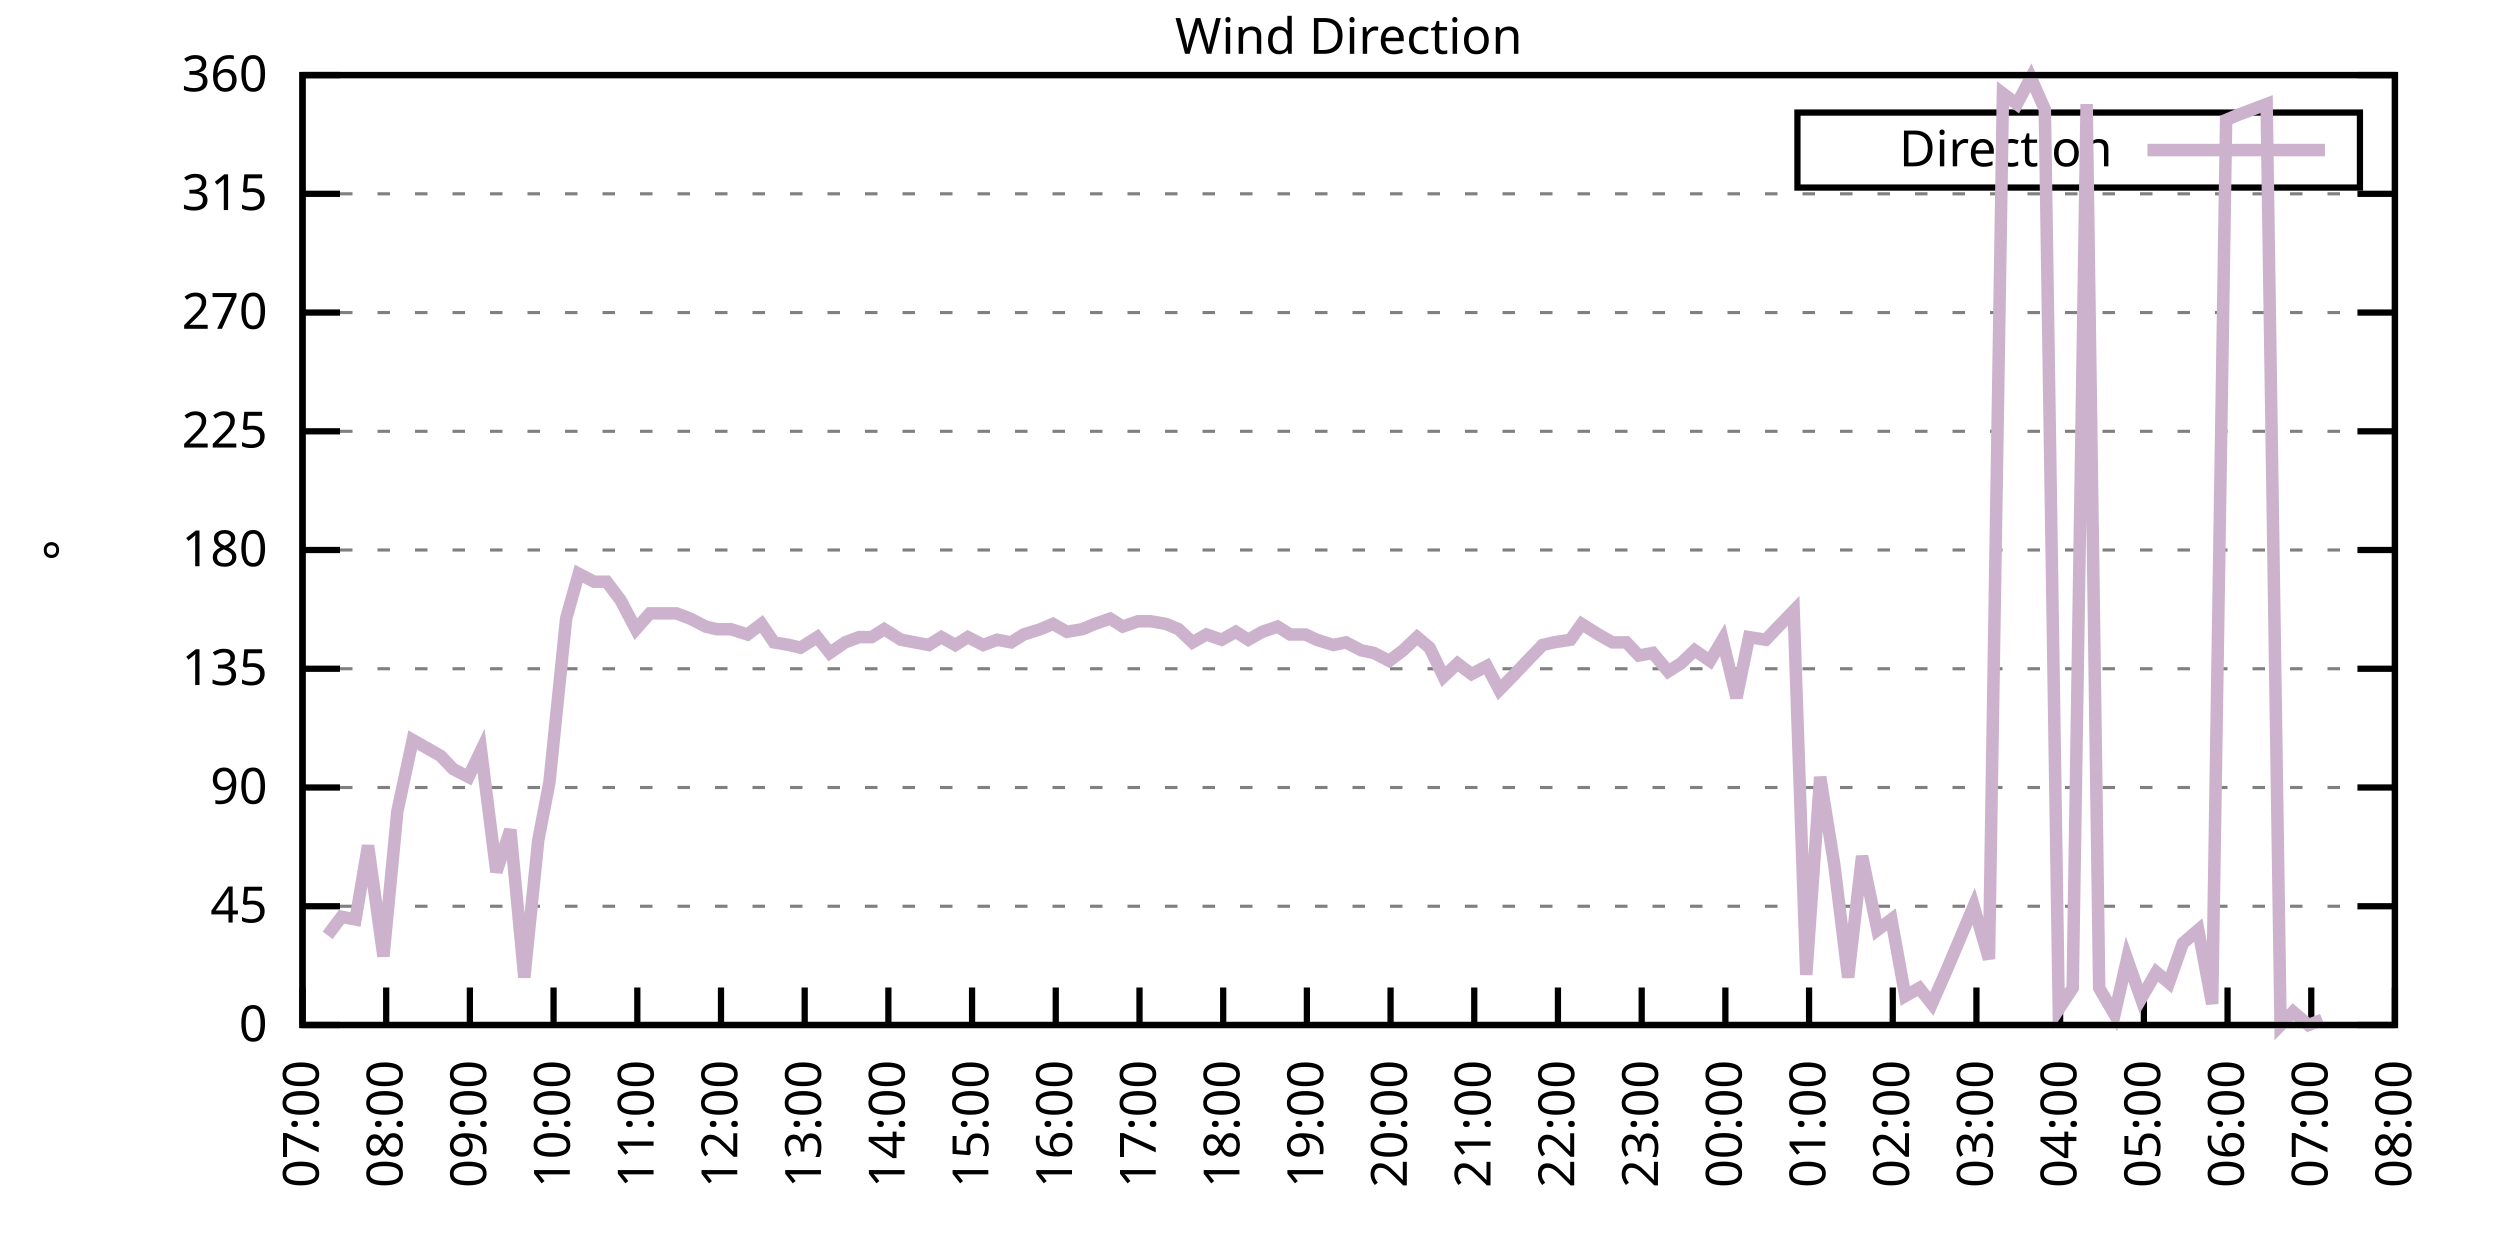
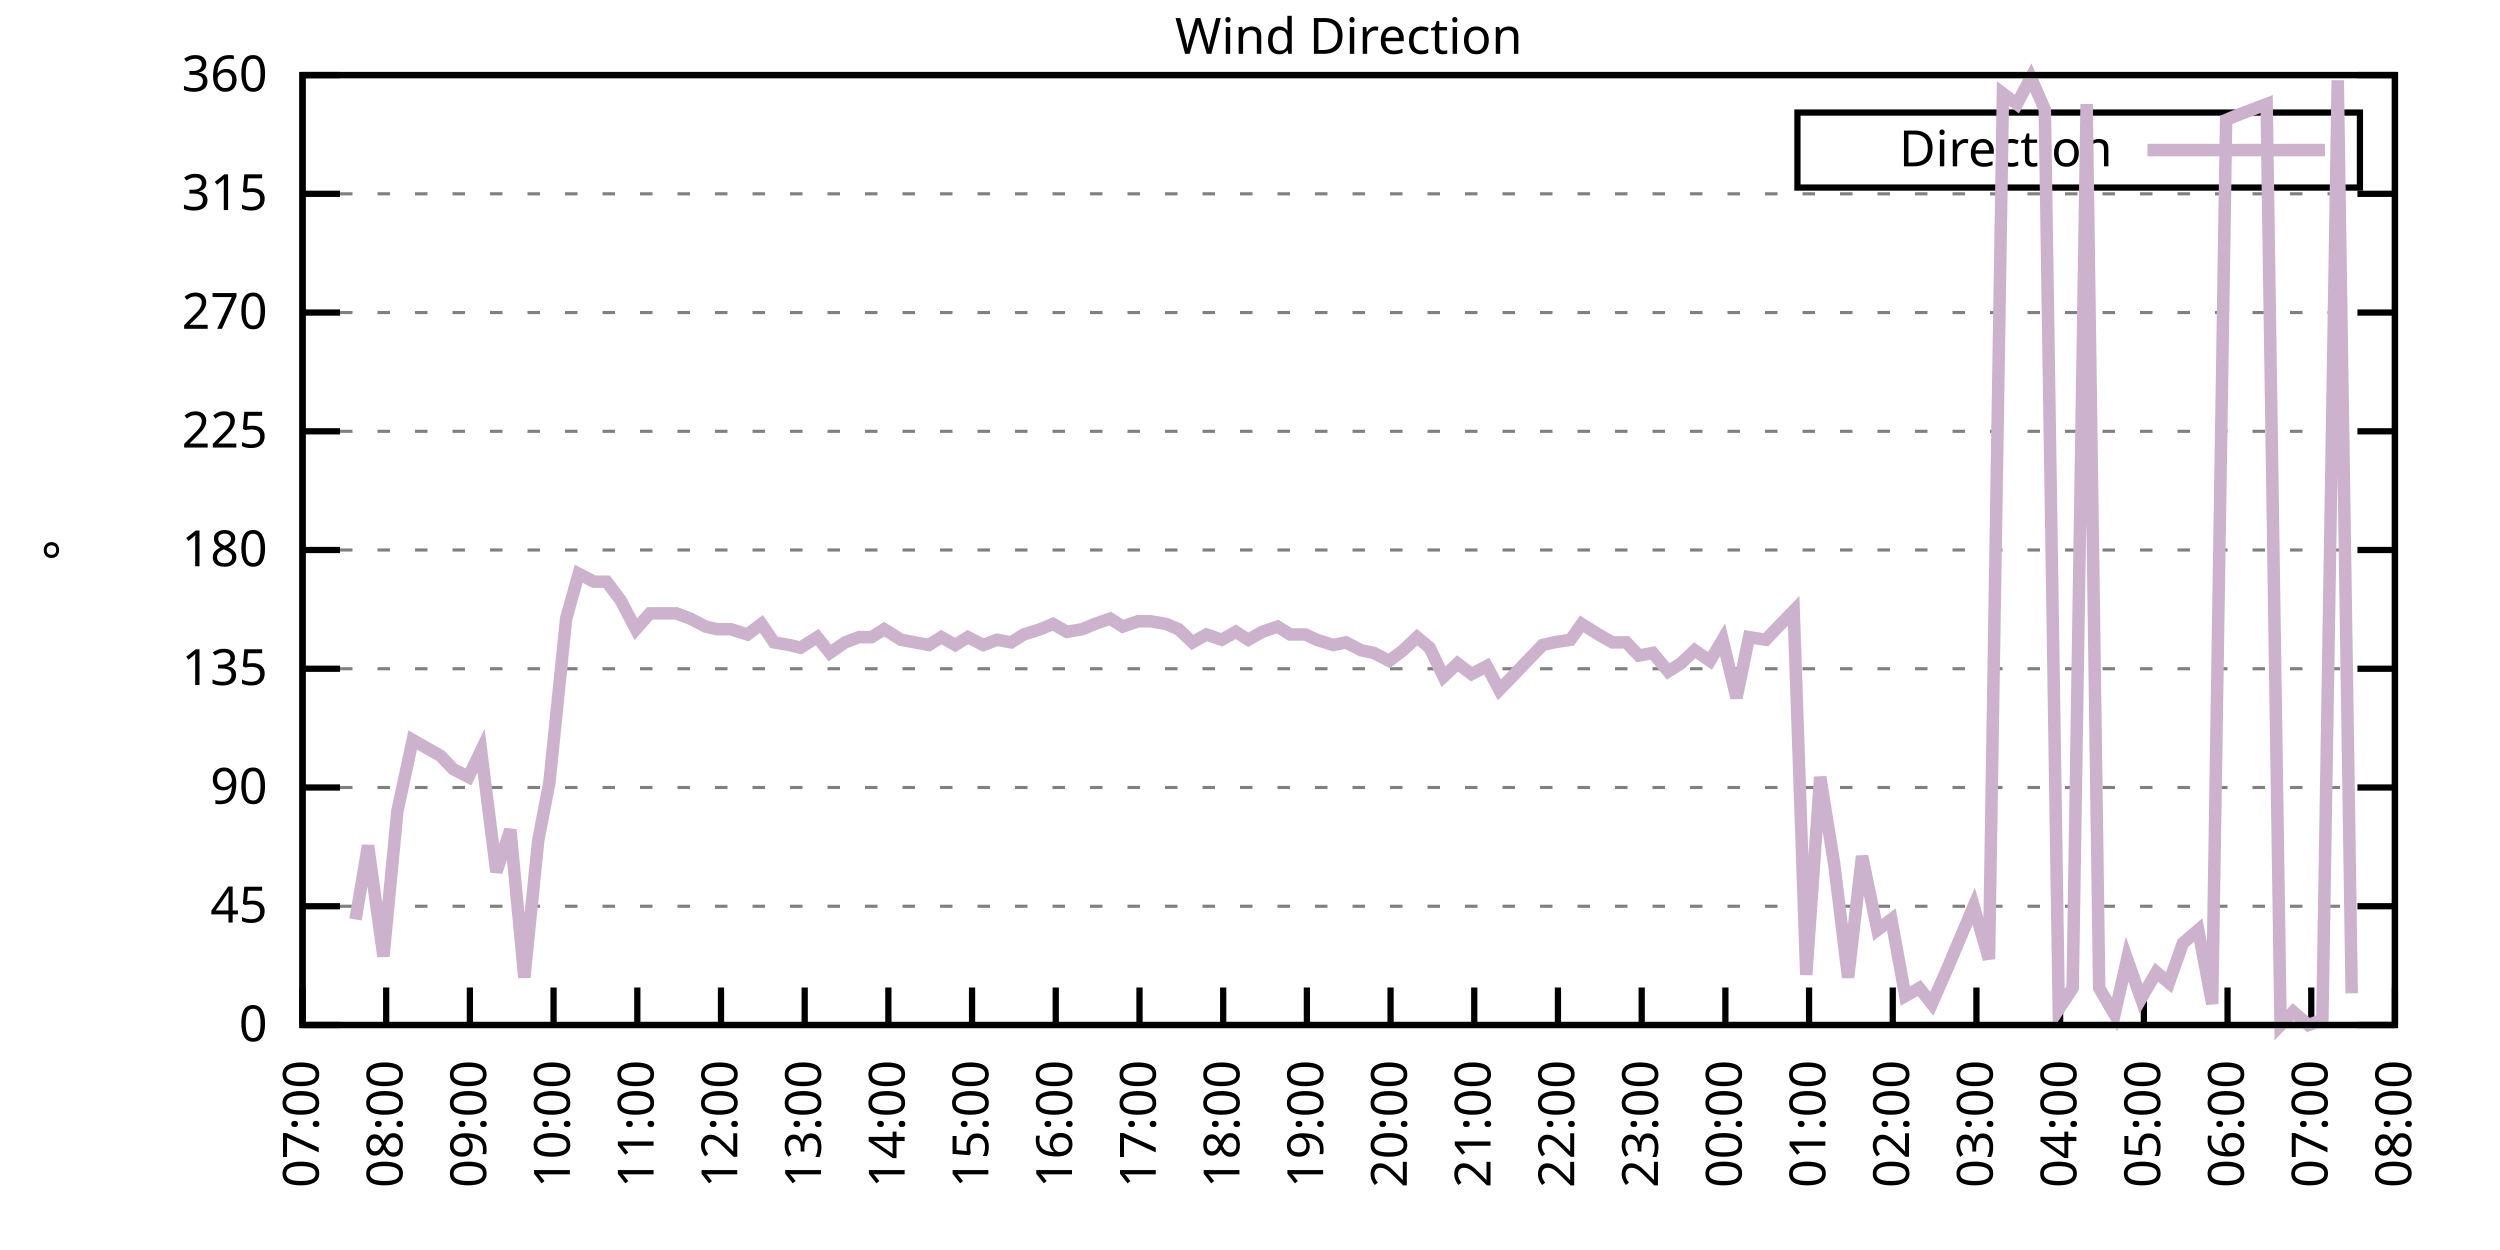
<svg xmlns="http://www.w3.org/2000/svg" xmlns:xlink="http://www.w3.org/1999/xlink" width="400" height="200" viewBox="0 0 400 200">
  <g id="gnuplot_canvas">
    <rect x="0" y="0" width="400" height="200" fill="none" />
    <defs>
      <circle id="gpDot" r="0.5" stroke-width="0.5" stroke="currentColor" />
      <path id="gpPt0" stroke-width="0.333" stroke="currentColor" d="M-1,0 h2 M0,-1 v2" />
      <path id="gpPt1" stroke-width="0.333" stroke="currentColor" d="M-1,-1 L1,1 M1,-1 L-1,1" />
      <path id="gpPt2" stroke-width="0.333" stroke="currentColor" d="M-1,0 L1,0 M0,-1 L0,1 M-1,-1 L1,1 M-1,1 L1,-1" />
      <rect id="gpPt3" stroke-width="0.333" stroke="currentColor" x="-1" y="-1" width="2" height="2" />
      <rect id="gpPt4" stroke-width="0.333" stroke="currentColor" fill="currentColor" x="-1" y="-1" width="2" height="2" />
      <circle id="gpPt5" stroke-width="0.333" stroke="currentColor" cx="0" cy="0" r="1" />
      <use xlink:href="#gpPt5" id="gpPt6" fill="currentColor" stroke="none" />
      <path id="gpPt7" stroke-width="0.333" stroke="currentColor" d="M0,-1.33 L-1.33,0.67 L1.33,0.67 z" />
      <use xlink:href="#gpPt7" id="gpPt8" fill="currentColor" stroke="none" />
      <use xlink:href="#gpPt7" id="gpPt9" stroke="currentColor" transform="rotate(180)" />
      <use xlink:href="#gpPt9" id="gpPt10" fill="currentColor" stroke="none" />
      <use xlink:href="#gpPt3" id="gpPt11" stroke="currentColor" transform="rotate(45)" />
      <use xlink:href="#gpPt11" id="gpPt12" fill="currentColor" stroke="none" />
      <path id="gpPt13" stroke-width="0.333" stroke="currentColor" d="M0,1.330 L1.265,0.411 L0.782,-1.067 L-0.782,-1.076 L-1.265,0.411 z" />
      <use xlink:href="#gpPt13" id="gpPt14" fill="currentColor" stroke="none" />
      <filter id="textbox" filterUnits="objectBoundingBox" x="0" y="0" height="1" width="1">
        <feFlood flood-color="white" flood-opacity="1" result="bgnd" />
        <feComposite in="SourceGraphic" in2="bgnd" operator="atop" />
      </filter>
      <filter id="greybox" filterUnits="objectBoundingBox" x="0" y="0" height="1" width="1">
        <feFlood flood-color="lightgrey" flood-opacity="1" result="grey" />
        <feComposite in="SourceGraphic" in2="grey" operator="atop" />
      </filter>
    </defs>
    <g fill="none" color="white" stroke="currentColor" stroke-width="1.00" stroke-linecap="butt" stroke-linejoin="miter">
</g>
    <g fill="none" color="black" stroke="currentColor" stroke-width="1.00" stroke-linecap="butt" stroke-linejoin="miter">
      <g stroke="none" shape-rendering="crispEdges">
        <polygon fill="rgb(255, 255, 255)" points="48.40,164.00 383.18,164.00 383.18,12.02 48.40,12.02 " />
      </g>
    </g>
    <g fill="none" color="black" stroke="currentColor" stroke-width="1.00" stroke-linecap="butt" stroke-linejoin="miter">
</g>
    <g fill="none" color="black" stroke="black" stroke-width="0.50" stroke-linecap="butt" stroke-linejoin="miter">
</g>
    <g fill="none" color="gray" stroke="currentColor" stroke-width="0.50" stroke-linecap="butt" stroke-linejoin="miter">
      <path stroke="gray" stroke-dasharray="2,4" class="gridline" d="M48.40,164.00 L383.19,164.00  " />
    </g>
    <g fill="none" color="gray" stroke="gray" stroke-width="1.00" stroke-linecap="butt" stroke-linejoin="miter">
</g>
    <g fill="none" color="black" stroke="currentColor" stroke-width="1.00" stroke-linecap="butt" stroke-linejoin="miter">
      <path stroke="black" d="M48.40,164.00 L54.40,164.00 M383.19,164.00 L377.19,164.00  " />
      <g transform="translate(42.80,166.60)" stroke="none" fill="black" font-family="Sans" font-size="8.00" text-anchor="end">
        <text>
          <tspan font-family="Sans"> 0</tspan>
        </text>
      </g>
    </g>
    <g fill="none" color="black" stroke="currentColor" stroke-width="1.00" stroke-linecap="butt" stroke-linejoin="miter">
</g>
    <g fill="none" color="black" stroke="black" stroke-width="0.50" stroke-linecap="butt" stroke-linejoin="miter">
</g>
    <g fill="none" color="gray" stroke="currentColor" stroke-width="0.50" stroke-linecap="butt" stroke-linejoin="miter">
      <path stroke="gray" stroke-dasharray="2,4" class="gridline" d="M48.40,145.00 L383.19,145.00  " />
    </g>
    <g fill="none" color="gray" stroke="gray" stroke-width="1.00" stroke-linecap="butt" stroke-linejoin="miter">
</g>
    <g fill="none" color="black" stroke="currentColor" stroke-width="1.00" stroke-linecap="butt" stroke-linejoin="miter">
      <path stroke="black" d="M48.40,145.00 L54.40,145.00 M383.19,145.00 L377.19,145.00  " />
      <g transform="translate(42.80,147.60)" stroke="none" fill="black" font-family="Sans" font-size="8.00" text-anchor="end">
        <text>
          <tspan font-family="Sans"> 45</tspan>
        </text>
      </g>
    </g>
    <g fill="none" color="black" stroke="currentColor" stroke-width="1.00" stroke-linecap="butt" stroke-linejoin="miter">
</g>
    <g fill="none" color="black" stroke="black" stroke-width="0.50" stroke-linecap="butt" stroke-linejoin="miter">
</g>
    <g fill="none" color="gray" stroke="currentColor" stroke-width="0.50" stroke-linecap="butt" stroke-linejoin="miter">
      <path stroke="gray" stroke-dasharray="2,4" class="gridline" d="M48.40,126.00 L383.19,126.00  " />
    </g>
    <g fill="none" color="gray" stroke="gray" stroke-width="1.00" stroke-linecap="butt" stroke-linejoin="miter">
</g>
    <g fill="none" color="black" stroke="currentColor" stroke-width="1.00" stroke-linecap="butt" stroke-linejoin="miter">
      <path stroke="black" d="M48.40,126.00 L54.40,126.00 M383.19,126.00 L377.19,126.00  " />
      <g transform="translate(42.80,128.60)" stroke="none" fill="black" font-family="Sans" font-size="8.00" text-anchor="end">
        <text>
          <tspan font-family="Sans"> 90</tspan>
        </text>
      </g>
    </g>
    <g fill="none" color="black" stroke="currentColor" stroke-width="1.00" stroke-linecap="butt" stroke-linejoin="miter">
</g>
    <g fill="none" color="black" stroke="black" stroke-width="0.50" stroke-linecap="butt" stroke-linejoin="miter">
</g>
    <g fill="none" color="gray" stroke="currentColor" stroke-width="0.50" stroke-linecap="butt" stroke-linejoin="miter">
      <path stroke="gray" stroke-dasharray="2,4" class="gridline" d="M48.40,107.00 L383.19,107.00  " />
    </g>
    <g fill="none" color="gray" stroke="gray" stroke-width="1.00" stroke-linecap="butt" stroke-linejoin="miter">
</g>
    <g fill="none" color="black" stroke="currentColor" stroke-width="1.00" stroke-linecap="butt" stroke-linejoin="miter">
      <path stroke="black" d="M48.40,107.00 L54.40,107.00 M383.19,107.00 L377.19,107.00  " />
      <g transform="translate(42.80,109.60)" stroke="none" fill="black" font-family="Sans" font-size="8.00" text-anchor="end">
        <text>
          <tspan font-family="Sans"> 135</tspan>
        </text>
      </g>
    </g>
    <g fill="none" color="black" stroke="currentColor" stroke-width="1.00" stroke-linecap="butt" stroke-linejoin="miter">
</g>
    <g fill="none" color="black" stroke="black" stroke-width="0.50" stroke-linecap="butt" stroke-linejoin="miter">
</g>
    <g fill="none" color="gray" stroke="currentColor" stroke-width="0.50" stroke-linecap="butt" stroke-linejoin="miter">
      <path stroke="gray" stroke-dasharray="2,4" class="gridline" d="M48.40,88.00 L383.19,88.00  " />
    </g>
    <g fill="none" color="gray" stroke="gray" stroke-width="1.00" stroke-linecap="butt" stroke-linejoin="miter">
</g>
    <g fill="none" color="black" stroke="currentColor" stroke-width="1.00" stroke-linecap="butt" stroke-linejoin="miter">
      <path stroke="black" d="M48.40,88.00 L54.40,88.00 M383.19,88.00 L377.19,88.00  " />
      <g transform="translate(42.80,90.60)" stroke="none" fill="black" font-family="Sans" font-size="8.00" text-anchor="end">
        <text>
          <tspan font-family="Sans"> 180</tspan>
        </text>
      </g>
    </g>
    <g fill="none" color="black" stroke="currentColor" stroke-width="1.00" stroke-linecap="butt" stroke-linejoin="miter">
</g>
    <g fill="none" color="black" stroke="black" stroke-width="0.50" stroke-linecap="butt" stroke-linejoin="miter">
</g>
    <g fill="none" color="gray" stroke="currentColor" stroke-width="0.50" stroke-linecap="butt" stroke-linejoin="miter">
      <path stroke="gray" stroke-dasharray="2,4" class="gridline" d="M48.40,69.01 L383.19,69.01  " />
    </g>
    <g fill="none" color="gray" stroke="gray" stroke-width="1.00" stroke-linecap="butt" stroke-linejoin="miter">
</g>
    <g fill="none" color="black" stroke="currentColor" stroke-width="1.00" stroke-linecap="butt" stroke-linejoin="miter">
      <path stroke="black" d="M48.40,69.01 L54.40,69.01 M383.19,69.01 L377.19,69.01  " />
      <g transform="translate(42.80,71.61)" stroke="none" fill="black" font-family="Sans" font-size="8.00" text-anchor="end">
        <text>
          <tspan font-family="Sans"> 225</tspan>
        </text>
      </g>
    </g>
    <g fill="none" color="black" stroke="currentColor" stroke-width="1.00" stroke-linecap="butt" stroke-linejoin="miter">
</g>
    <g fill="none" color="black" stroke="black" stroke-width="0.50" stroke-linecap="butt" stroke-linejoin="miter">
</g>
    <g fill="none" color="gray" stroke="currentColor" stroke-width="0.50" stroke-linecap="butt" stroke-linejoin="miter">
      <path stroke="gray" stroke-dasharray="2,4" class="gridline" d="M48.40,50.01 L383.19,50.01  " />
    </g>
    <g fill="none" color="gray" stroke="gray" stroke-width="1.00" stroke-linecap="butt" stroke-linejoin="miter">
</g>
    <g fill="none" color="black" stroke="currentColor" stroke-width="1.00" stroke-linecap="butt" stroke-linejoin="miter">
      <path stroke="black" d="M48.40,50.01 L54.40,50.01 M383.19,50.01 L377.19,50.01  " />
      <g transform="translate(42.80,52.61)" stroke="none" fill="black" font-family="Sans" font-size="8.00" text-anchor="end">
        <text>
          <tspan font-family="Sans"> 270</tspan>
        </text>
      </g>
    </g>
    <g fill="none" color="black" stroke="currentColor" stroke-width="1.00" stroke-linecap="butt" stroke-linejoin="miter">
</g>
    <g fill="none" color="black" stroke="black" stroke-width="0.50" stroke-linecap="butt" stroke-linejoin="miter">
</g>
    <g fill="none" color="gray" stroke="currentColor" stroke-width="0.50" stroke-linecap="butt" stroke-linejoin="miter">
      <path stroke="gray" stroke-dasharray="2,4" class="gridline" d="M48.40,31.01 L383.19,31.01  " />
    </g>
    <g fill="none" color="gray" stroke="gray" stroke-width="1.00" stroke-linecap="butt" stroke-linejoin="miter">
</g>
    <g fill="none" color="black" stroke="currentColor" stroke-width="1.00" stroke-linecap="butt" stroke-linejoin="miter">
      <path stroke="black" d="M48.40,31.01 L54.40,31.01 M383.19,31.01 L377.19,31.01  " />
      <g transform="translate(42.80,33.61)" stroke="none" fill="black" font-family="Sans" font-size="8.00" text-anchor="end">
        <text>
          <tspan font-family="Sans"> 315</tspan>
        </text>
      </g>
    </g>
    <g fill="none" color="black" stroke="currentColor" stroke-width="1.00" stroke-linecap="butt" stroke-linejoin="miter">
</g>
    <g fill="none" color="black" stroke="black" stroke-width="0.50" stroke-linecap="butt" stroke-linejoin="miter">
</g>
    <g fill="none" color="gray" stroke="currentColor" stroke-width="0.50" stroke-linecap="butt" stroke-linejoin="miter">
      <path stroke="gray" stroke-dasharray="2,4" class="gridline" d="M48.40,12.01 L383.19,12.01  " />
    </g>
    <g fill="none" color="gray" stroke="gray" stroke-width="1.00" stroke-linecap="butt" stroke-linejoin="miter">
</g>
    <g fill="none" color="black" stroke="currentColor" stroke-width="1.00" stroke-linecap="butt" stroke-linejoin="miter">
      <path stroke="black" d="M48.40,12.01 L54.40,12.01 M383.19,12.01 L377.19,12.01  " />
      <g transform="translate(42.80,14.61)" stroke="none" fill="black" font-family="Sans" font-size="8.00" text-anchor="end">
        <text>
          <tspan font-family="Sans"> 360</tspan>
        </text>
      </g>
    </g>
    <g fill="none" color="black" stroke="currentColor" stroke-width="1.00" stroke-linecap="butt" stroke-linejoin="miter">
      <path stroke="black" d="M48.40,164.00 L48.40,158.00  " />
      <g transform="translate(51.00,169.60) rotate(270.00)" stroke="none" fill="black" font-family="Sans" font-size="8.00" text-anchor="end">
        <text>
          <tspan font-family="Sans">07:00</tspan>
        </text>
      </g>
    </g>
    <g fill="none" color="black" stroke="currentColor" stroke-width="1.00" stroke-linecap="butt" stroke-linejoin="miter">
      <path stroke="black" d="M61.79,164.00 L61.79,158.00  " />
      <g transform="translate(64.39,169.60) rotate(270.00)" stroke="none" fill="black" font-family="Sans" font-size="8.00" text-anchor="end">
        <text>
          <tspan font-family="Sans">08:00</tspan>
        </text>
      </g>
    </g>
    <g fill="none" color="black" stroke="currentColor" stroke-width="1.00" stroke-linecap="butt" stroke-linejoin="miter">
      <path stroke="black" d="M75.18,164.00 L75.18,158.00  " />
      <g transform="translate(77.78,169.60) rotate(270.00)" stroke="none" fill="black" font-family="Sans" font-size="8.00" text-anchor="end">
        <text>
          <tspan font-family="Sans">09:00</tspan>
        </text>
      </g>
    </g>
    <g fill="none" color="black" stroke="currentColor" stroke-width="1.00" stroke-linecap="butt" stroke-linejoin="miter">
      <path stroke="black" d="M88.57,164.00 L88.57,158.00  " />
      <g transform="translate(91.17,169.60) rotate(270.00)" stroke="none" fill="black" font-family="Sans" font-size="8.00" text-anchor="end">
        <text>
          <tspan font-family="Sans">10:00</tspan>
        </text>
      </g>
    </g>
    <g fill="none" color="black" stroke="currentColor" stroke-width="1.00" stroke-linecap="butt" stroke-linejoin="miter">
      <path stroke="black" d="M101.97,164.00 L101.97,158.00  " />
      <g transform="translate(104.57,169.60) rotate(270.00)" stroke="none" fill="black" font-family="Sans" font-size="8.00" text-anchor="end">
        <text>
          <tspan font-family="Sans">11:00</tspan>
        </text>
      </g>
    </g>
    <g fill="none" color="black" stroke="currentColor" stroke-width="1.00" stroke-linecap="butt" stroke-linejoin="miter">
      <path stroke="black" d="M115.36,164.00 L115.36,158.00  " />
      <g transform="translate(117.96,169.60) rotate(270.00)" stroke="none" fill="black" font-family="Sans" font-size="8.00" text-anchor="end">
        <text>
          <tspan font-family="Sans">12:00</tspan>
        </text>
      </g>
    </g>
    <g fill="none" color="black" stroke="currentColor" stroke-width="1.00" stroke-linecap="butt" stroke-linejoin="miter">
      <path stroke="black" d="M128.75,164.00 L128.75,158.00  " />
      <g transform="translate(131.35,169.60) rotate(270.00)" stroke="none" fill="black" font-family="Sans" font-size="8.00" text-anchor="end">
        <text>
          <tspan font-family="Sans">13:00</tspan>
        </text>
      </g>
    </g>
    <g fill="none" color="black" stroke="currentColor" stroke-width="1.00" stroke-linecap="butt" stroke-linejoin="miter">
      <path stroke="black" d="M142.14,164.00 L142.14,158.00  " />
      <g transform="translate(144.74,169.60) rotate(270.00)" stroke="none" fill="black" font-family="Sans" font-size="8.00" text-anchor="end">
        <text>
          <tspan font-family="Sans">14:00</tspan>
        </text>
      </g>
    </g>
    <g fill="none" color="black" stroke="currentColor" stroke-width="1.00" stroke-linecap="butt" stroke-linejoin="miter">
      <path stroke="black" d="M155.53,164.00 L155.53,158.00  " />
      <g transform="translate(158.13,169.60) rotate(270.00)" stroke="none" fill="black" font-family="Sans" font-size="8.00" text-anchor="end">
        <text>
          <tspan font-family="Sans">15:00</tspan>
        </text>
      </g>
    </g>
    <g fill="none" color="black" stroke="currentColor" stroke-width="1.00" stroke-linecap="butt" stroke-linejoin="miter">
      <path stroke="black" d="M168.92,164.00 L168.92,158.00  " />
      <g transform="translate(171.52,169.60) rotate(270.00)" stroke="none" fill="black" font-family="Sans" font-size="8.00" text-anchor="end">
        <text>
          <tspan font-family="Sans">16:00</tspan>
        </text>
      </g>
    </g>
    <g fill="none" color="black" stroke="currentColor" stroke-width="1.00" stroke-linecap="butt" stroke-linejoin="miter">
      <path stroke="black" d="M182.32,164.00 L182.32,158.00  " />
      <g transform="translate(184.92,169.60) rotate(270.00)" stroke="none" fill="black" font-family="Sans" font-size="8.00" text-anchor="end">
        <text>
          <tspan font-family="Sans">17:00</tspan>
        </text>
      </g>
    </g>
    <g fill="none" color="black" stroke="currentColor" stroke-width="1.00" stroke-linecap="butt" stroke-linejoin="miter">
      <path stroke="black" d="M195.71,164.00 L195.71,158.00  " />
      <g transform="translate(198.31,169.60) rotate(270.00)" stroke="none" fill="black" font-family="Sans" font-size="8.00" text-anchor="end">
        <text>
          <tspan font-family="Sans">18:00</tspan>
        </text>
      </g>
    </g>
    <g fill="none" color="black" stroke="currentColor" stroke-width="1.00" stroke-linecap="butt" stroke-linejoin="miter">
      <path stroke="black" d="M209.10,164.00 L209.10,158.00  " />
      <g transform="translate(211.70,169.60) rotate(270.00)" stroke="none" fill="black" font-family="Sans" font-size="8.00" text-anchor="end">
        <text>
          <tspan font-family="Sans">19:00</tspan>
        </text>
      </g>
    </g>
    <g fill="none" color="black" stroke="currentColor" stroke-width="1.00" stroke-linecap="butt" stroke-linejoin="miter">
      <path stroke="black" d="M222.49,164.00 L222.49,158.00  " />
      <g transform="translate(225.09,169.60) rotate(270.00)" stroke="none" fill="black" font-family="Sans" font-size="8.00" text-anchor="end">
        <text>
          <tspan font-family="Sans">20:00</tspan>
        </text>
      </g>
    </g>
    <g fill="none" color="black" stroke="currentColor" stroke-width="1.00" stroke-linecap="butt" stroke-linejoin="miter">
      <path stroke="black" d="M235.88,164.00 L235.88,158.00  " />
      <g transform="translate(238.48,169.60) rotate(270.00)" stroke="none" fill="black" font-family="Sans" font-size="8.00" text-anchor="end">
        <text>
          <tspan font-family="Sans">21:00</tspan>
        </text>
      </g>
    </g>
    <g fill="none" color="black" stroke="currentColor" stroke-width="1.00" stroke-linecap="butt" stroke-linejoin="miter">
      <path stroke="black" d="M249.27,164.00 L249.27,158.00  " />
      <g transform="translate(251.87,169.60) rotate(270.00)" stroke="none" fill="black" font-family="Sans" font-size="8.00" text-anchor="end">
        <text>
          <tspan font-family="Sans">22:00</tspan>
        </text>
      </g>
    </g>
    <g fill="none" color="black" stroke="currentColor" stroke-width="1.00" stroke-linecap="butt" stroke-linejoin="miter">
      <path stroke="black" d="M262.67,164.00 L262.67,158.00  " />
      <g transform="translate(265.27,169.60) rotate(270.00)" stroke="none" fill="black" font-family="Sans" font-size="8.00" text-anchor="end">
        <text>
          <tspan font-family="Sans">23:00</tspan>
        </text>
      </g>
    </g>
    <g fill="none" color="black" stroke="currentColor" stroke-width="1.00" stroke-linecap="butt" stroke-linejoin="miter">
      <path stroke="black" d="M276.06,164.00 L276.06,158.00  " />
      <g transform="translate(278.66,169.60) rotate(270.00)" stroke="none" fill="black" font-family="Sans" font-size="8.00" text-anchor="end">
        <text>
          <tspan font-family="Sans">00:00</tspan>
        </text>
      </g>
    </g>
    <g fill="none" color="black" stroke="currentColor" stroke-width="1.00" stroke-linecap="butt" stroke-linejoin="miter">
      <path stroke="black" d="M289.45,164.00 L289.45,158.00  " />
      <g transform="translate(292.05,169.60) rotate(270.00)" stroke="none" fill="black" font-family="Sans" font-size="8.00" text-anchor="end">
        <text>
          <tspan font-family="Sans">01:00</tspan>
        </text>
      </g>
    </g>
    <g fill="none" color="black" stroke="currentColor" stroke-width="1.00" stroke-linecap="butt" stroke-linejoin="miter">
      <path stroke="black" d="M302.84,164.00 L302.84,158.00  " />
      <g transform="translate(305.44,169.60) rotate(270.00)" stroke="none" fill="black" font-family="Sans" font-size="8.00" text-anchor="end">
        <text>
          <tspan font-family="Sans">02:00</tspan>
        </text>
      </g>
    </g>
    <g fill="none" color="black" stroke="currentColor" stroke-width="1.00" stroke-linecap="butt" stroke-linejoin="miter">
      <path stroke="black" d="M316.23,164.00 L316.23,158.00  " />
      <g transform="translate(318.83,169.60) rotate(270.00)" stroke="none" fill="black" font-family="Sans" font-size="8.00" text-anchor="end">
        <text>
          <tspan font-family="Sans">03:00</tspan>
        </text>
      </g>
    </g>
    <g fill="none" color="black" stroke="currentColor" stroke-width="1.00" stroke-linecap="butt" stroke-linejoin="miter">
      <path stroke="black" d="M329.62,164.00 L329.62,158.00  " />
      <g transform="translate(332.22,169.60) rotate(270.00)" stroke="none" fill="black" font-family="Sans" font-size="8.00" text-anchor="end">
        <text>
          <tspan font-family="Sans">04:00</tspan>
        </text>
      </g>
    </g>
    <g fill="none" color="black" stroke="currentColor" stroke-width="1.00" stroke-linecap="butt" stroke-linejoin="miter">
      <path stroke="black" d="M343.02,164.00 L343.02,158.00  " />
      <g transform="translate(345.62,169.60) rotate(270.00)" stroke="none" fill="black" font-family="Sans" font-size="8.00" text-anchor="end">
        <text>
          <tspan font-family="Sans">05:00</tspan>
        </text>
      </g>
    </g>
    <g fill="none" color="black" stroke="currentColor" stroke-width="1.00" stroke-linecap="butt" stroke-linejoin="miter">
      <path stroke="black" d="M356.41,164.00 L356.41,158.00  " />
      <g transform="translate(359.01,169.60) rotate(270.00)" stroke="none" fill="black" font-family="Sans" font-size="8.00" text-anchor="end">
        <text>
          <tspan font-family="Sans">06:00</tspan>
        </text>
      </g>
    </g>
    <g fill="none" color="black" stroke="currentColor" stroke-width="1.00" stroke-linecap="butt" stroke-linejoin="miter">
      <path stroke="black" d="M369.80,164.00 L369.80,158.00  " />
      <g transform="translate(372.40,169.60) rotate(270.00)" stroke="none" fill="black" font-family="Sans" font-size="8.00" text-anchor="end">
        <text>
          <tspan font-family="Sans">07:00</tspan>
        </text>
      </g>
    </g>
    <g fill="none" color="black" stroke="currentColor" stroke-width="1.00" stroke-linecap="butt" stroke-linejoin="miter">
      <path stroke="black" d="M383.19,164.00 L383.19,158.00  " />
      <g transform="translate(385.79,169.60) rotate(270.00)" stroke="none" fill="black" font-family="Sans" font-size="8.00" text-anchor="end">
        <text>
          <tspan font-family="Sans">08:00</tspan>
        </text>
      </g>
    </g>
    <g fill="none" color="black" stroke="currentColor" stroke-width="1.00" stroke-linecap="butt" stroke-linejoin="miter">
</g>
    <g fill="none" color="black" stroke="currentColor" stroke-width="1.00" stroke-linecap="butt" stroke-linejoin="miter">
      <path stroke="black" d="M48.40,12.01 L48.40,164.00 L383.19,164.00 L383.19,12.01 L48.40,12.01 Z  " />
    </g>
    <g fill="none" color="black" stroke="currentColor" stroke-width="1.00" stroke-linecap="butt" stroke-linejoin="miter">
</g>
    <g fill="none" color="black" stroke="currentColor" stroke-width="1.00" stroke-linecap="butt" stroke-linejoin="miter">
      <path stroke="black" d="M287.59,30.01 L287.59,18.01 L377.59,18.01 L377.59,30.01 L287.59,30.01 Z  " />
    </g>
    <g id="Wind_direction_plot_1">
      <g fill="none" color="white" stroke="black" stroke-width="2.00" stroke-linecap="butt" stroke-linejoin="miter">
</g>
      <g fill="none" color="black" stroke="currentColor" stroke-width="2.00" stroke-linecap="butt" stroke-linejoin="miter">
        <g transform="translate(337.99,26.61)" stroke="none" fill="black" font-family="Sans" font-size="8.00" text-anchor="end">
          <text>
            <tspan font-family="Sans">Direction</tspan>
          </text>
        </g>
      </g>
      <g fill="none" color="black" stroke="currentColor" stroke-width="2.00" stroke-linecap="butt" stroke-linejoin="miter">
-         <path stroke="rgb(204, 178, 204)" d="M343.59,24.01 L371.99,24.01 M52.42,149.65 L54.65,146.69 L56.88,147.11 L58.89,135.29 L61.35,153.02 L63.58,129.80   L66.03,118.40 L70.50,120.94 L72.50,123.05 L74.96,124.31 L76.97,120.09 L79.42,139.51 L81.66,132.76 L83.89,156.40   L86.12,134.45 L87.91,125.16 L90.58,98.98 L92.59,91.80 L95.05,93.07 L97.06,93.07 L99.29,96.03 L101.74,100.67   L103.98,98.14 L105.98,98.14 L108.22,98.14 L110.45,98.98 L112.90,100.25 L114.69,100.67 L116.92,100.67 L119.60,101.52   L121.83,99.83 L123.84,102.78 L126.29,103.20 L128.08,103.63 L130.76,101.94 L132.77,104.47 L135.22,102.78 L137.45,101.94   L139.46,101.94 L141.47,100.67 L144.15,102.36 L146.38,102.78 L148.61,103.20 L150.62,101.94 L152.85,103.20 L154.86,101.94   L157.32,103.20 L159.55,102.36 L161.78,102.78 L163.79,101.52 L166.47,100.67 L168.48,99.83 L170.71,101.09 L173.17,100.67   L175.17,99.83 L177.63,98.98 L179.64,100.25 L182.09,99.40 L184.10,99.40 L186.56,99.83 L188.57,100.67 L190.80,102.78   L193.03,101.52 L195.48,102.36 L197.72,101.09 L199.73,102.36 L201.96,101.09 L204.41,100.25 L206.42,101.52 L208.88,101.52   L210.66,102.36 L213.34,103.20 L215.35,102.78 L217.80,104.05 L219.81,104.47 L222.27,105.74 L224.50,104.05 L226.73,101.94   L228.74,103.63 L230.97,108.27 L233.20,106.16 L235.44,107.85 L237.89,106.58 L239.90,110.38 L242.36,107.85 L244.36,105.74   L246.82,103.20 L248.60,102.78 L251.28,102.36 L253.07,99.83 L255.75,101.52 L257.98,102.78 L260.21,102.78 L262.22,104.89   L264.45,104.47 L266.91,107.43 L268.92,106.16 L271.15,104.05 L273.60,105.74 L275.61,102.36 L277.84,111.65 L279.85,101.94   L282.53,102.36 L284.54,100.25 L286.99,97.72 L289.00,155.98 L291.23,124.31 L293.47,138.25 L295.70,156.40 L297.93,136.98   L300.39,148.80 L302.62,147.11 L304.85,159.36 L307.08,158.09 L309.09,160.62 L311.32,155.56 L315.79,145.00 L318.24,153.45   L320.47,14.97 L322.70,16.65 L324.94,12.43 L327.17,17.50 L329.40,161.47 L331.63,158.09 L333.86,16.65 L335.87,158.09   L338.33,162.31 L340.34,153.45 L342.57,159.78 L345.02,155.56 L347.03,157.24 L349.26,150.91 L351.72,148.80 L353.95,160.62   L356.18,19.19 L358.19,18.34 L360.42,17.50 L362.66,16.65 L364.89,164.00 L366.90,161.89 L369.35,164.00 L371.58,163.16    " />
+         <path stroke="rgb(204, 178, 204)" d="M343.59,24.01 L371.99,24.01 M56.88,147.11 L58.89,135.29 L61.35,153.02 L63.58,129.80 L66.03,118.40 L70.50,120.94   L72.50,123.05 L74.96,124.31 L76.97,120.09 L79.42,139.51 L81.66,132.76 L83.89,156.40 L86.12,134.45 L87.91,125.16   L90.58,98.98 L92.59,91.80 L95.05,93.07 L97.06,93.07 L99.29,96.03 L101.74,100.67 L103.98,98.14 L105.98,98.14   L108.22,98.14 L110.45,98.98 L112.90,100.25 L114.69,100.67 L116.92,100.67 L119.60,101.52 L121.83,99.83 L123.84,102.78   L126.29,103.20 L128.08,103.63 L130.76,101.94 L132.77,104.47 L135.22,102.78 L137.45,101.94 L139.46,101.94 L141.47,100.67   L144.15,102.36 L146.38,102.78 L148.61,103.20 L150.62,101.94 L152.85,103.20 L154.86,101.94 L157.32,103.20 L159.55,102.36   L161.78,102.78 L163.79,101.52 L166.47,100.67 L168.48,99.83 L170.71,101.09 L173.17,100.67 L175.17,99.83 L177.63,98.98   L179.64,100.25 L182.09,99.40 L184.10,99.40 L186.56,99.83 L188.57,100.67 L190.80,102.78 L193.03,101.52 L195.48,102.36   L197.72,101.09 L199.73,102.36 L201.96,101.09 L204.41,100.25 L206.42,101.52 L208.88,101.52 L210.66,102.36 L213.34,103.20   L215.35,102.78 L217.80,104.05 L219.81,104.47 L222.27,105.74 L224.50,104.05 L226.73,101.94 L228.74,103.63 L230.97,108.27   L233.20,106.16 L235.44,107.85 L237.89,106.58 L239.90,110.38 L242.36,107.85 L244.36,105.74 L246.82,103.20 L248.60,102.78   L251.28,102.36 L253.07,99.83 L255.75,101.52 L257.98,102.78 L260.21,102.78 L262.22,104.89 L264.45,104.47 L266.91,107.43   L268.92,106.16 L271.15,104.05 L273.60,105.74 L275.61,102.36 L277.84,111.65 L279.85,101.94 L282.53,102.36 L284.54,100.25   L286.99,97.72 L289.00,155.98 L291.23,124.31 L293.47,138.25 L295.70,156.40 L297.93,136.98 L300.39,148.80 L302.62,147.11   L304.85,159.36 L307.08,158.09 L309.09,160.62 L311.32,155.56 L315.79,145.00 L318.24,153.45 L320.47,14.97 L322.70,16.65   L324.94,12.43 L327.17,17.50 L329.40,161.47 L331.63,158.09 L333.86,16.65 L335.87,158.09 L338.33,162.31 L340.34,153.45   L342.57,159.78 L345.02,155.56 L347.03,157.24 L349.26,150.91 L351.72,148.80 L353.95,160.62 L356.18,19.19 L358.19,18.34   L360.42,17.50 L362.66,16.65 L364.89,164.00 L366.90,161.89 L369.35,164.00 L371.58,163.16 L374.04,12.85 L376.27,158.93    " />
      </g>
    </g>
    <g fill="none" color="black" stroke="currentColor" stroke-width="2.00" stroke-linecap="butt" stroke-linejoin="miter">
</g>
    <g fill="none" color="black" stroke="black" stroke-width="1.00" stroke-linecap="butt" stroke-linejoin="miter">
</g>
    <g fill="none" color="black" stroke="currentColor" stroke-width="1.00" stroke-linecap="butt" stroke-linejoin="miter">
      <path stroke="black" d="M48.40,12.01 L48.40,164.00 L383.19,164.00 L383.19,12.01 L48.40,12.01 Z  " />
      <g transform="translate(12.80,88.01) rotate(270.00)" stroke="none" fill="black" font-family="Sans" font-size="8.00" text-anchor="middle">
        <text>
          <tspan font-family="Sans">°</tspan>
        </text>
      </g>
    </g>
    <g fill="none" color="black" stroke="currentColor" stroke-width="1.00" stroke-linecap="butt" stroke-linejoin="miter">
</g>
    <g fill="none" color="black" stroke="currentColor" stroke-width="1.00" stroke-linecap="butt" stroke-linejoin="miter">
      <g transform="translate(215.79,8.61)" stroke="none" fill="black" font-family="Sans" font-size="8.00" text-anchor="middle">
        <text>
          <tspan font-family="Sans">Wind Direction</tspan>
        </text>
      </g>
    </g>
    <g fill="none" color="black" stroke="currentColor" stroke-width="1.00" stroke-linecap="butt" stroke-linejoin="miter">
</g>
  </g>
</svg>
